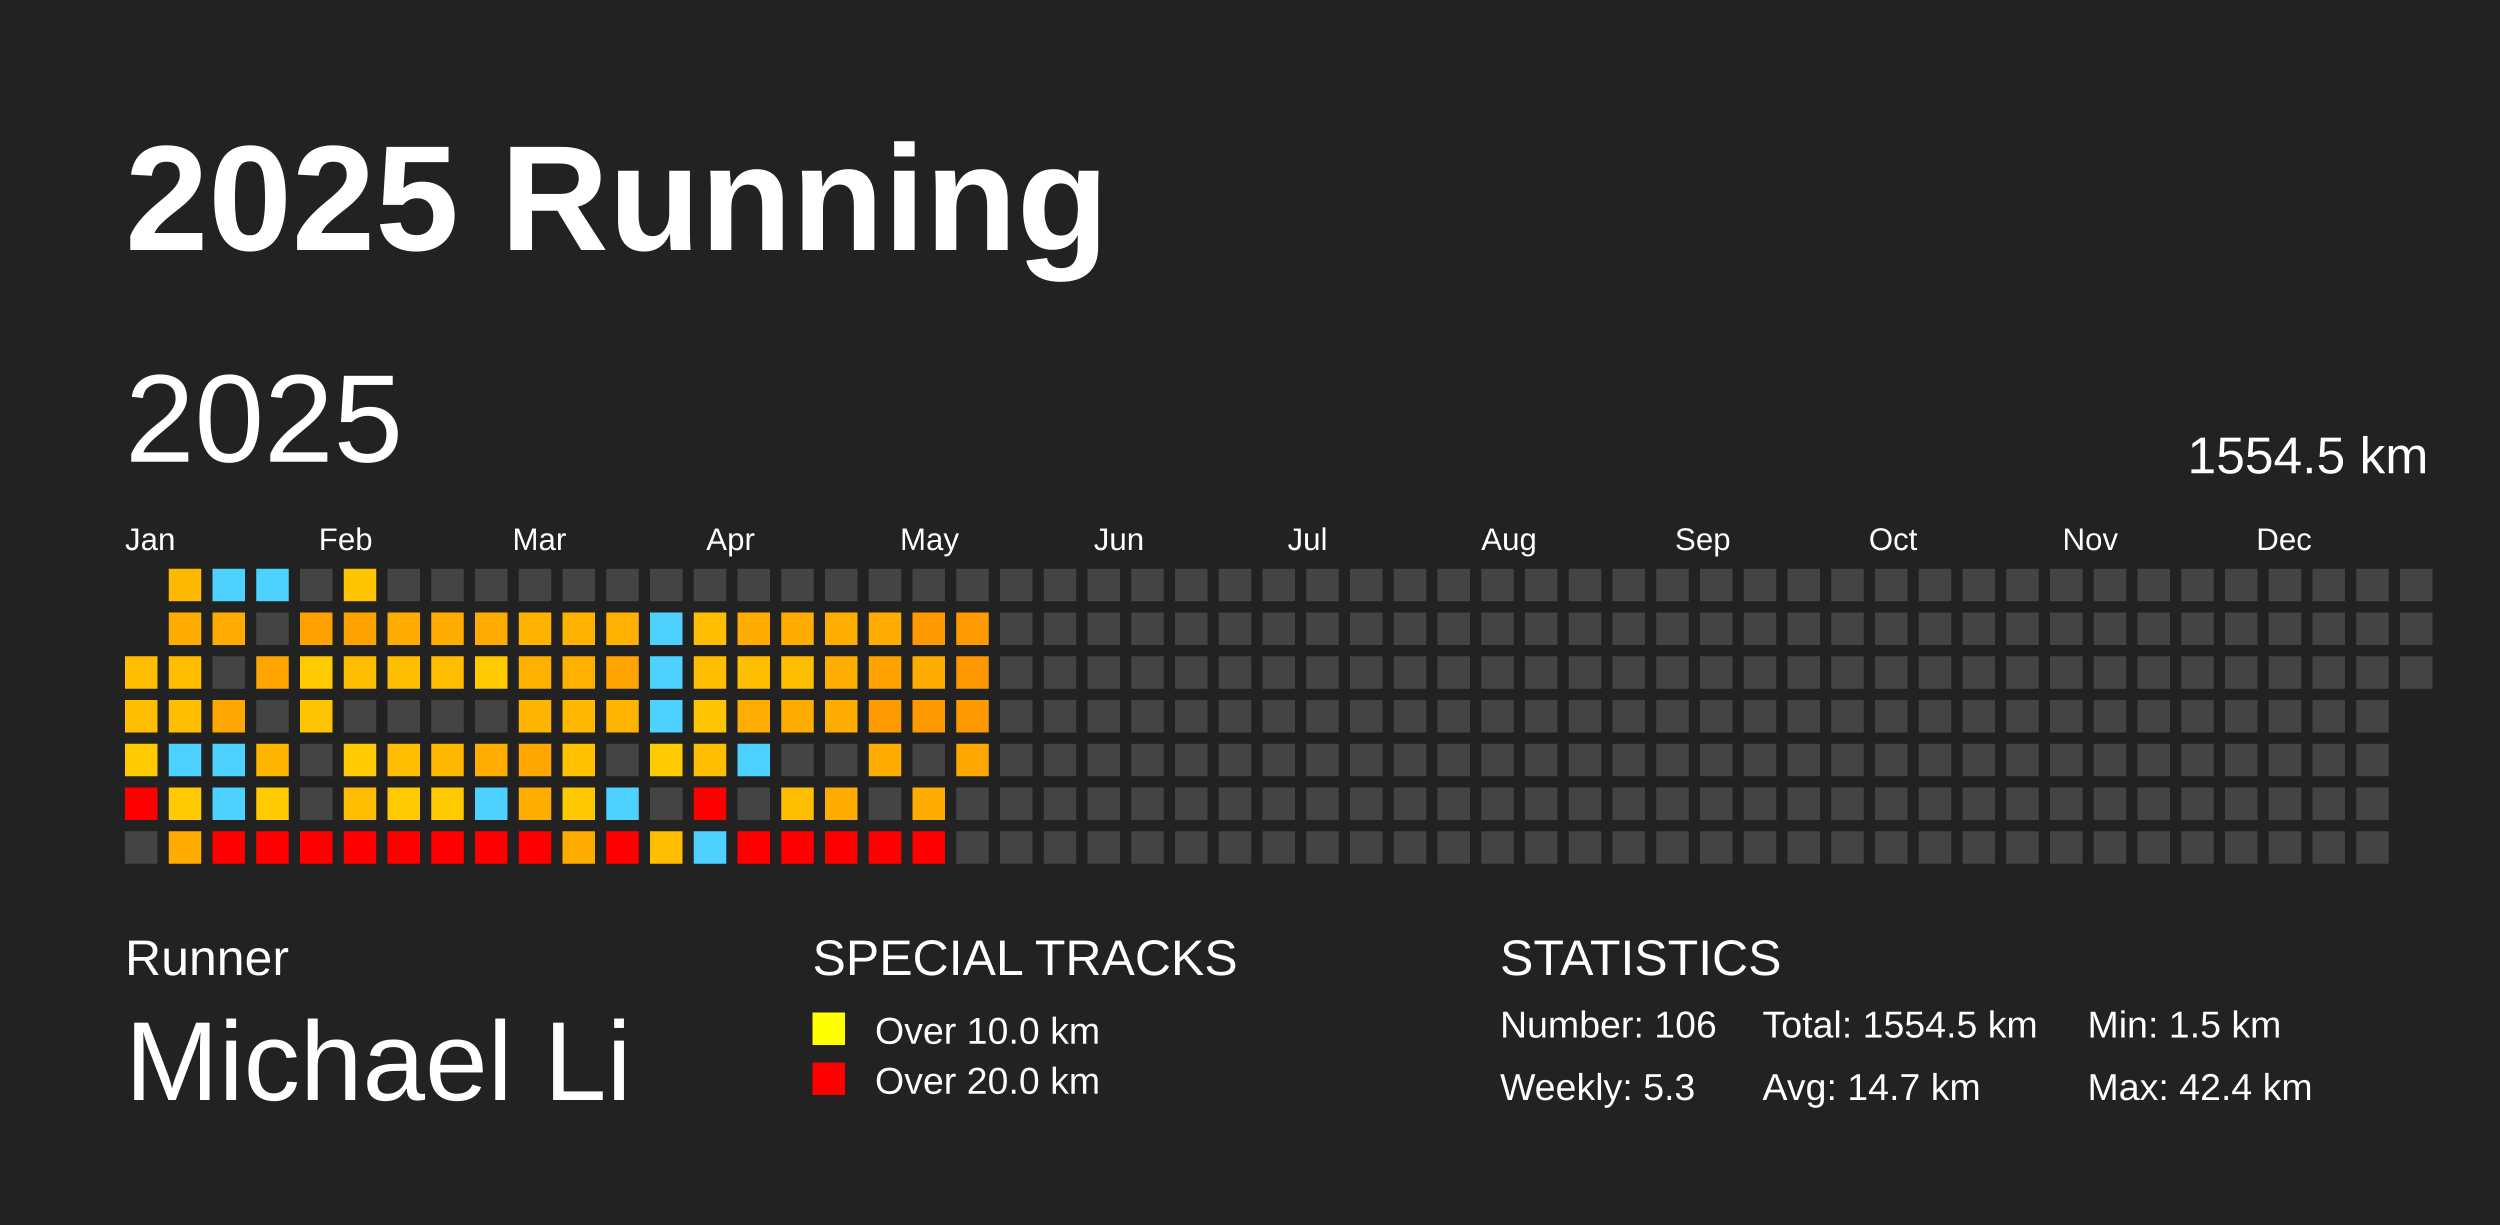
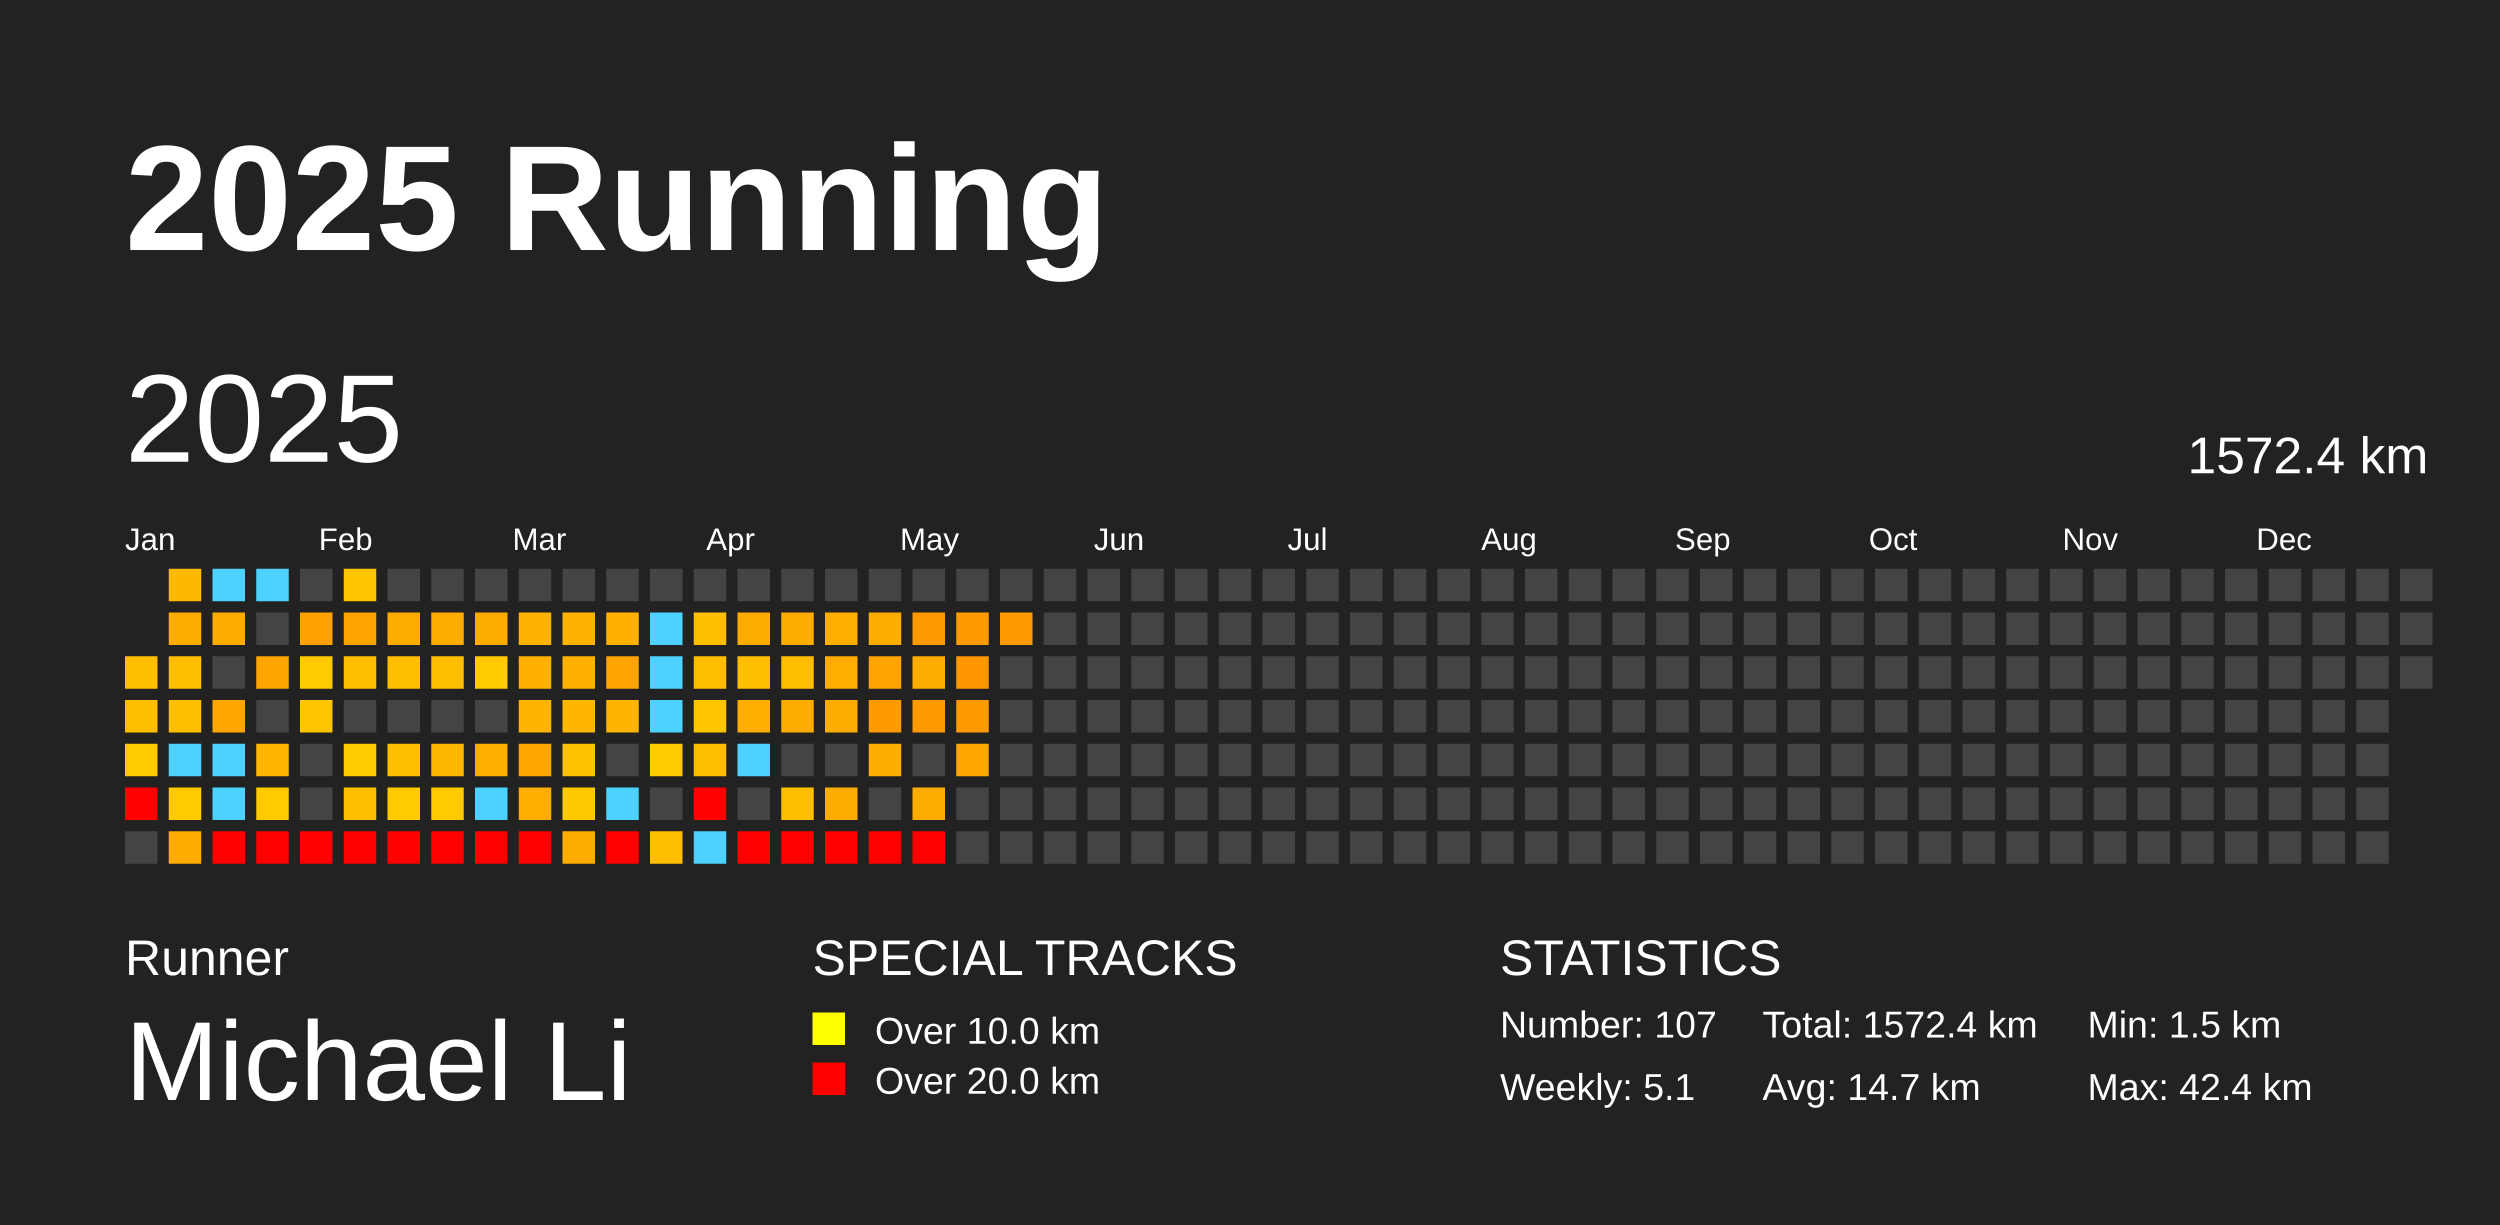
<svg xmlns="http://www.w3.org/2000/svg" baseProfile="full" height="98mm" version="1.1" viewBox="0,0,200,98" width="200mm">
  <defs />
  <rect fill="#222222" height="98" width="200" x="0" y="0" />
  <text fill="#FFFFFF" style="font-size:12px; font-family:Arial; font-weight:bold;" x="10" y="20">2025 Running</text>
  <text fill="#FFFFFF" style="font-size:4px; font-family:Arial" x="10" y="78">Runner</text>
  <text fill="#FFFFFF" style="font-size:9px; font-family:Arial" x="10" y="88">Michael Li</text>
  <text fill="#FFFFFF" style="font-size:4px; font-family:Arial" x="65" y="78">SPECIAL TRACKS</text>
  <rect fill="yellow" height="2.6" width="2.6" x="65" y="81" />
  <text fill="#FFFFFF" style="font-size:3px; font-family:Arial" x="70" y="83.5">Over 10.0 km</text>
  <rect fill="red" height="2.6" width="2.6" x="65" y="85" />
  <text fill="#FFFFFF" style="font-size:3px; font-family:Arial" x="70" y="87.5">Over 20.0 km</text>
  <text fill="#FFFFFF" style="font-size:4px; font-family:Arial" x="120" y="78">STATISTICS</text>
-   <text fill="#FFFFFF" style="font-size:3px; font-family:Arial" x="120" y="83">Number: 106</text>
-   <text fill="#FFFFFF" style="font-size:3px; font-family:Arial" x="120" y="88">Weekly: 5.3</text>
-   <text fill="#FFFFFF" style="font-size:3px; font-family:Arial" x="141" y="83">Total: 1554.5 km</text>
+   <text fill="#FFFFFF" style="font-size:3px; font-family:Arial" x="120" y="83">Number: 107</text>
+   <text fill="#FFFFFF" style="font-size:3px; font-family:Arial" x="120" y="88">Weekly: 5.1</text>
+   <text fill="#FFFFFF" style="font-size:3px; font-family:Arial" x="141" y="83">Total: 1572.4 km</text>
  <text fill="#FFFFFF" style="font-size:3px; font-family:Arial" x="141" y="88">Avg: 14.7 km</text>
  <text fill="#FFFFFF" style="font-size:3px; font-family:Arial" x="167" y="83">Min: 1.5 km</text>
  <text fill="#FFFFFF" style="font-size:3px; font-family:Arial" x="167" y="88">Max: 42.4 km</text>
  <text dominant-baseline="hanging" fill="#FFFFFF" style="font-size:10.0px; font-family:Arial;" x="10" y="30">2025</text>
-   <text dominant-baseline="hanging" fill="#FFFFFF" style="font-size:4.125px; font-family:Arial;" x="175" y="35">1554.5 km</text>
+   <text dominant-baseline="hanging" fill="#FFFFFF" style="font-size:4.125px; font-family:Arial;" x="175" y="35">1572.4 km</text>
  <text fill="#FFFFFF" style="font-size:2.5px; font-family:Arial" x="10.0" y="44">Jan</text>
  <text fill="#FFFFFF" style="font-size:2.5px; font-family:Arial" x="25.5" y="44">Feb</text>
  <text fill="#FFFFFF" style="font-size:2.5px; font-family:Arial" x="41.0" y="44">Mar</text>
  <text fill="#FFFFFF" style="font-size:2.5px; font-family:Arial" x="56.5" y="44">Apr</text>
  <text fill="#FFFFFF" style="font-size:2.5px; font-family:Arial" x="72.0" y="44">May</text>
  <text fill="#FFFFFF" style="font-size:2.5px; font-family:Arial" x="87.5" y="44">Jun</text>
  <text fill="#FFFFFF" style="font-size:2.5px; font-family:Arial" x="103.0" y="44">Jul</text>
  <text fill="#FFFFFF" style="font-size:2.5px; font-family:Arial" x="118.5" y="44">Aug</text>
  <text fill="#FFFFFF" style="font-size:2.5px; font-family:Arial" x="134.0" y="44">Sep</text>
  <text fill="#FFFFFF" style="font-size:2.5px; font-family:Arial" x="149.5" y="44">Oct</text>
  <text fill="#FFFFFF" style="font-size:2.5px; font-family:Arial" x="165.0" y="44">Nov</text>
  <text fill="#FFFFFF" style="font-size:2.5px; font-family:Arial" x="180.5" y="44">Dec</text>
  <rect fill="#ffbf00" height="2.6" width="2.6" x="10.0" y="52.5" />
  <rect fill="#ffbf00" height="2.6" width="2.6" x="10.0" y="56.0" />
  <rect fill="#ffcb00" height="2.6" width="2.6" x="10.0" y="59.5" />
  <rect fill="red" height="2.6" width="2.6" x="10.0" y="63.0" />
  <rect fill="#444444" height="2.6" width="2.6" x="10.0" y="66.5" />
  <rect fill="#ffb800" height="2.6" width="2.6" x="13.5" y="45.5" />
  <rect fill="#ffac00" height="2.6" width="2.6" x="13.5" y="49.0" />
  <rect fill="#ffbf00" height="2.6" width="2.6" x="13.5" y="52.5" />
  <rect fill="#ffbf00" height="2.6" width="2.6" x="13.5" y="56.0" />
  <rect fill="#4dd2ff" height="2.6" width="2.6" x="13.5" y="59.5" />
  <rect fill="#ffcb00" height="2.6" width="2.6" x="13.5" y="63.0" />
  <rect fill="#ffab00" height="2.6" width="2.6" x="13.5" y="66.5" />
  <rect fill="#4dd2ff" height="2.6" width="2.6" x="17.0" y="45.5" />
  <rect fill="#ffab00" height="2.6" width="2.6" x="17.0" y="49.0" />
  <rect fill="#444444" height="2.6" width="2.6" x="17.0" y="52.5" />
  <rect fill="#ffa600" height="2.6" width="2.6" x="17.0" y="56.0" />
  <rect fill="#4dd2ff" height="2.6" width="2.6" x="17.0" y="59.5" />
  <rect fill="#4dd2ff" height="2.6" width="2.6" x="17.0" y="63.0" />
  <rect fill="red" height="2.6" width="2.6" x="17.0" y="66.5" />
  <rect fill="#4dd2ff" height="2.6" width="2.6" x="20.5" y="45.5" />
  <rect fill="#444444" height="2.6" width="2.6" x="20.5" y="49.0" />
  <rect fill="#ffa500" height="2.6" width="2.6" x="20.5" y="52.5" />
  <rect fill="#444444" height="2.6" width="2.6" x="20.5" y="56.0" />
  <rect fill="#ffb600" height="2.6" width="2.6" x="20.5" y="59.5" />
  <rect fill="#ffcb00" height="2.6" width="2.6" x="20.5" y="63.0" />
  <rect fill="red" height="2.6" width="2.6" x="20.5" y="66.5" />
  <rect fill="#444444" height="2.6" width="2.6" x="24.0" y="45.5" />
  <rect fill="#ffa100" height="2.6" width="2.6" x="24.0" y="49.0" />
  <rect fill="#ffcb00" height="2.6" width="2.6" x="24.0" y="52.5" />
  <rect fill="#ffc400" height="2.6" width="2.6" x="24.0" y="56.0" />
  <rect fill="#444444" height="2.6" width="2.6" x="24.0" y="59.5" />
  <rect fill="#444444" height="2.6" width="2.6" x="24.0" y="63.0" />
  <rect fill="red" height="2.6" width="2.6" x="24.0" y="66.5" />
  <rect fill="#ffc400" height="2.6" width="2.6" x="27.5" y="45.5" />
  <rect fill="#ffa300" height="2.6" width="2.6" x="27.5" y="49.0" />
  <rect fill="#ffbf00" height="2.6" width="2.6" x="27.5" y="52.5" />
  <rect fill="#444444" height="2.6" width="2.6" x="27.5" y="56.0" />
  <rect fill="#ffcb00" height="2.6" width="2.6" x="27.5" y="59.5" />
  <rect fill="#ffbf00" height="2.6" width="2.6" x="27.5" y="63.0" />
  <rect fill="red" height="2.6" width="2.6" x="27.5" y="66.5" />
  <rect fill="#444444" height="2.6" width="2.6" x="31.0" y="45.5" />
  <rect fill="#ffac00" height="2.6" width="2.6" x="31.0" y="49.0" />
  <rect fill="#ffbf00" height="2.6" width="2.6" x="31.0" y="52.5" />
  <rect fill="#444444" height="2.6" width="2.6" x="31.0" y="56.0" />
  <rect fill="#ffbf00" height="2.6" width="2.6" x="31.0" y="59.5" />
  <rect fill="#ffcb00" height="2.6" width="2.6" x="31.0" y="63.0" />
  <rect fill="red" height="2.6" width="2.6" x="31.0" y="66.5" />
  <rect fill="#444444" height="2.6" width="2.6" x="34.5" y="45.5" />
  <rect fill="#ffac00" height="2.6" width="2.6" x="34.5" y="49.0" />
  <rect fill="#ffbf00" height="2.6" width="2.6" x="34.5" y="52.5" />
  <rect fill="#444444" height="2.6" width="2.6" x="34.5" y="56.0" />
  <rect fill="#ffb800" height="2.6" width="2.6" x="34.5" y="59.5" />
  <rect fill="#ffca00" height="2.6" width="2.6" x="34.5" y="63.0" />
  <rect fill="red" height="2.6" width="2.6" x="34.5" y="66.5" />
  <rect fill="#444444" height="2.6" width="2.6" x="38.0" y="45.5" />
  <rect fill="#ffac00" height="2.6" width="2.6" x="38.0" y="49.0" />
  <rect fill="#ffca00" height="2.6" width="2.6" x="38.0" y="52.5" />
  <rect fill="#444444" height="2.6" width="2.6" x="38.0" y="56.0" />
  <rect fill="#ffae00" height="2.6" width="2.6" x="38.0" y="59.5" />
  <rect fill="#4dd2ff" height="2.6" width="2.6" x="38.0" y="63.0" />
  <rect fill="red" height="2.6" width="2.6" x="38.0" y="66.5" />
  <rect fill="#444444" height="2.6" width="2.6" x="41.5" y="45.5" />
  <rect fill="#ffb200" height="2.6" width="2.6" x="41.5" y="49.0" />
  <rect fill="#ffb100" height="2.6" width="2.6" x="41.5" y="52.5" />
  <rect fill="#ffb400" height="2.6" width="2.6" x="41.5" y="56.0" />
  <rect fill="#ffa600" height="2.6" width="2.6" x="41.5" y="59.5" />
  <rect fill="#ffae00" height="2.6" width="2.6" x="41.5" y="63.0" />
  <rect fill="red" height="2.6" width="2.6" x="41.5" y="66.5" />
  <rect fill="#444444" height="2.6" width="2.6" x="45.0" y="45.5" />
  <rect fill="#ffb200" height="2.6" width="2.6" x="45.0" y="49.0" />
  <rect fill="#ffb000" height="2.6" width="2.6" x="45.0" y="52.5" />
  <rect fill="#ffb700" height="2.6" width="2.6" x="45.0" y="56.0" />
  <rect fill="#ffc100" height="2.6" width="2.6" x="45.0" y="59.5" />
  <rect fill="#ffc900" height="2.6" width="2.6" x="45.0" y="63.0" />
  <rect fill="#ffac00" height="2.6" width="2.6" x="45.0" y="66.5" />
  <rect fill="#444444" height="2.6" width="2.6" x="48.5" y="45.5" />
  <rect fill="#ffb000" height="2.6" width="2.6" x="48.5" y="49.0" />
  <rect fill="#ffa400" height="2.6" width="2.6" x="48.5" y="52.5" />
  <rect fill="#ffb400" height="2.6" width="2.6" x="48.5" y="56.0" />
  <rect fill="#444444" height="2.6" width="2.6" x="48.5" y="59.5" />
  <rect fill="#4dd2ff" height="2.6" width="2.6" x="48.5" y="63.0" />
  <rect fill="red" height="2.6" width="2.6" x="48.5" y="66.5" />
  <rect fill="#444444" height="2.6" width="2.6" x="52.0" y="45.5" />
  <rect fill="#4dd2ff" height="2.6" width="2.6" x="52.0" y="49.0" />
  <rect fill="#4dd2ff" height="2.6" width="2.6" x="52.0" y="52.5" />
  <rect fill="#4dd2ff" height="2.6" width="2.6" x="52.0" y="56.0" />
  <rect fill="#ffca00" height="2.6" width="2.6" x="52.0" y="59.5" />
  <rect fill="#444444" height="2.6" width="2.6" x="52.0" y="63.0" />
  <rect fill="#ffbf00" height="2.6" width="2.6" x="52.0" y="66.5" />
  <rect fill="#444444" height="2.6" width="2.6" x="55.5" y="45.5" />
  <rect fill="#ffbf00" height="2.6" width="2.6" x="55.5" y="49.0" />
  <rect fill="#ffbf00" height="2.6" width="2.6" x="55.5" y="52.5" />
  <rect fill="#ffc500" height="2.6" width="2.6" x="55.5" y="56.0" />
  <rect fill="#ffbf00" height="2.6" width="2.6" x="55.5" y="59.5" />
  <rect fill="red" height="2.6" width="2.6" x="55.5" y="63.0" />
  <rect fill="#4dd2ff" height="2.6" width="2.6" x="55.5" y="66.5" />
  <rect fill="#444444" height="2.6" width="2.6" x="59.0" y="45.5" />
  <rect fill="#ffac00" height="2.6" width="2.6" x="59.0" y="49.0" />
  <rect fill="#ffbf00" height="2.6" width="2.6" x="59.0" y="52.5" />
  <rect fill="#ffad00" height="2.6" width="2.6" x="59.0" y="56.0" />
  <rect fill="#4dd2ff" height="2.6" width="2.6" x="59.0" y="59.5" />
  <rect fill="#444444" height="2.6" width="2.6" x="59.0" y="63.0" />
  <rect fill="red" height="2.6" width="2.6" x="59.0" y="66.5" />
  <rect fill="#444444" height="2.6" width="2.6" x="62.5" y="45.5" />
  <rect fill="#ffac00" height="2.6" width="2.6" x="62.5" y="49.0" />
  <rect fill="#ffbf00" height="2.6" width="2.6" x="62.5" y="52.5" />
  <rect fill="#ffac00" height="2.6" width="2.6" x="62.5" y="56.0" />
  <rect fill="#444444" height="2.6" width="2.6" x="62.5" y="59.5" />
  <rect fill="#ffbf00" height="2.6" width="2.6" x="62.5" y="63.0" />
  <rect fill="red" height="2.6" width="2.6" x="62.5" y="66.5" />
  <rect fill="#444444" height="2.6" width="2.6" x="66.0" y="45.5" />
  <rect fill="#ffae00" height="2.6" width="2.6" x="66.0" y="49.0" />
  <rect fill="#ffad00" height="2.6" width="2.6" x="66.0" y="52.5" />
  <rect fill="#ffac00" height="2.6" width="2.6" x="66.0" y="56.0" />
  <rect fill="#444444" height="2.6" width="2.6" x="66.0" y="59.5" />
  <rect fill="#ffac00" height="2.6" width="2.6" x="66.0" y="63.0" />
  <rect fill="red" height="2.6" width="2.6" x="66.0" y="66.5" />
  <rect fill="#444444" height="2.6" width="2.6" x="69.5" y="45.5" />
  <rect fill="#ffac00" height="2.6" width="2.6" x="69.5" y="49.0" />
  <rect fill="#ffa300" height="2.6" width="2.6" x="69.5" y="52.5" />
  <rect fill="#ff9a00" height="2.6" width="2.6" x="69.5" y="56.0" />
  <rect fill="#ffac00" height="2.6" width="2.6" x="69.5" y="59.5" />
  <rect fill="#444444" height="2.6" width="2.6" x="69.5" y="63.0" />
  <rect fill="red" height="2.6" width="2.6" x="69.5" y="66.5" />
  <rect fill="#444444" height="2.6" width="2.6" x="73.0" y="45.5" />
  <rect fill="#ff9900" height="2.6" width="2.6" x="73.0" y="49.0" />
  <rect fill="#ffac00" height="2.6" width="2.6" x="73.0" y="52.5" />
  <rect fill="#ff9900" height="2.6" width="2.6" x="73.0" y="56.0" />
  <rect fill="#444444" height="2.6" width="2.6" x="73.0" y="59.5" />
  <rect fill="#ffac00" height="2.6" width="2.6" x="73.0" y="63.0" />
  <rect fill="red" height="2.6" width="2.6" x="73.0" y="66.5" />
  <rect fill="#444444" height="2.6" width="2.6" x="76.5" y="45.5" />
  <rect fill="#ff9a00" height="2.6" width="2.6" x="76.5" y="49.0" />
  <rect fill="#ff9800" height="2.6" width="2.6" x="76.5" y="52.5" />
  <rect fill="#ff9900" height="2.6" width="2.6" x="76.5" y="56.0" />
  <rect fill="#ffa600" height="2.6" width="2.6" x="76.5" y="59.5" />
  <rect fill="#444444" height="2.6" width="2.6" x="76.5" y="63.0" />
  <rect fill="#444444" height="2.6" width="2.6" x="76.5" y="66.5" />
  <rect fill="#444444" height="2.6" width="2.6" x="80.0" y="45.5" />
-   <rect fill="#444444" height="2.6" width="2.6" x="80.0" y="49.0" />
+   <rect fill="#ff9a00" height="2.6" width="2.6" x="80.0" y="49.0" />
  <rect fill="#444444" height="2.6" width="2.6" x="80.0" y="52.5" />
  <rect fill="#444444" height="2.6" width="2.6" x="80.0" y="56.0" />
  <rect fill="#444444" height="2.6" width="2.6" x="80.0" y="59.5" />
  <rect fill="#444444" height="2.6" width="2.6" x="80.0" y="63.0" />
  <rect fill="#444444" height="2.6" width="2.6" x="80.0" y="66.5" />
  <rect fill="#444444" height="2.6" width="2.6" x="83.5" y="45.5" />
  <rect fill="#444444" height="2.6" width="2.6" x="83.5" y="49.0" />
  <rect fill="#444444" height="2.6" width="2.6" x="83.5" y="52.5" />
  <rect fill="#444444" height="2.6" width="2.6" x="83.5" y="56.0" />
  <rect fill="#444444" height="2.6" width="2.6" x="83.5" y="59.5" />
  <rect fill="#444444" height="2.6" width="2.6" x="83.5" y="63.0" />
  <rect fill="#444444" height="2.6" width="2.6" x="83.5" y="66.5" />
  <rect fill="#444444" height="2.6" width="2.6" x="87.0" y="45.5" />
  <rect fill="#444444" height="2.6" width="2.6" x="87.0" y="49.0" />
  <rect fill="#444444" height="2.6" width="2.6" x="87.0" y="52.5" />
  <rect fill="#444444" height="2.6" width="2.6" x="87.0" y="56.0" />
  <rect fill="#444444" height="2.6" width="2.6" x="87.0" y="59.5" />
  <rect fill="#444444" height="2.6" width="2.6" x="87.0" y="63.0" />
  <rect fill="#444444" height="2.6" width="2.6" x="87.0" y="66.5" />
  <rect fill="#444444" height="2.6" width="2.6" x="90.5" y="45.5" />
  <rect fill="#444444" height="2.6" width="2.6" x="90.5" y="49.0" />
  <rect fill="#444444" height="2.6" width="2.6" x="90.5" y="52.5" />
  <rect fill="#444444" height="2.6" width="2.6" x="90.5" y="56.0" />
  <rect fill="#444444" height="2.6" width="2.6" x="90.5" y="59.5" />
  <rect fill="#444444" height="2.6" width="2.6" x="90.5" y="63.0" />
  <rect fill="#444444" height="2.6" width="2.6" x="90.5" y="66.5" />
  <rect fill="#444444" height="2.6" width="2.6" x="94.0" y="45.5" />
  <rect fill="#444444" height="2.6" width="2.6" x="94.0" y="49.0" />
  <rect fill="#444444" height="2.6" width="2.6" x="94.0" y="52.5" />
  <rect fill="#444444" height="2.6" width="2.6" x="94.0" y="56.0" />
  <rect fill="#444444" height="2.6" width="2.6" x="94.0" y="59.5" />
  <rect fill="#444444" height="2.6" width="2.6" x="94.0" y="63.0" />
  <rect fill="#444444" height="2.6" width="2.6" x="94.0" y="66.5" />
  <rect fill="#444444" height="2.6" width="2.6" x="97.5" y="45.5" />
  <rect fill="#444444" height="2.6" width="2.6" x="97.5" y="49.0" />
  <rect fill="#444444" height="2.6" width="2.6" x="97.5" y="52.5" />
  <rect fill="#444444" height="2.6" width="2.6" x="97.5" y="56.0" />
  <rect fill="#444444" height="2.6" width="2.6" x="97.5" y="59.5" />
  <rect fill="#444444" height="2.6" width="2.6" x="97.5" y="63.0" />
  <rect fill="#444444" height="2.6" width="2.6" x="97.5" y="66.5" />
  <rect fill="#444444" height="2.6" width="2.6" x="101.0" y="45.5" />
  <rect fill="#444444" height="2.6" width="2.6" x="101.0" y="49.0" />
  <rect fill="#444444" height="2.6" width="2.6" x="101.0" y="52.5" />
  <rect fill="#444444" height="2.6" width="2.6" x="101.0" y="56.0" />
  <rect fill="#444444" height="2.6" width="2.6" x="101.0" y="59.5" />
  <rect fill="#444444" height="2.6" width="2.6" x="101.0" y="63.0" />
  <rect fill="#444444" height="2.6" width="2.6" x="101.0" y="66.5" />
  <rect fill="#444444" height="2.6" width="2.6" x="104.5" y="45.5" />
  <rect fill="#444444" height="2.6" width="2.6" x="104.5" y="49.0" />
  <rect fill="#444444" height="2.6" width="2.6" x="104.5" y="52.5" />
  <rect fill="#444444" height="2.6" width="2.6" x="104.5" y="56.0" />
  <rect fill="#444444" height="2.6" width="2.6" x="104.5" y="59.5" />
  <rect fill="#444444" height="2.6" width="2.6" x="104.5" y="63.0" />
  <rect fill="#444444" height="2.6" width="2.6" x="104.5" y="66.5" />
  <rect fill="#444444" height="2.6" width="2.6" x="108.0" y="45.5" />
  <rect fill="#444444" height="2.6" width="2.6" x="108.0" y="49.0" />
  <rect fill="#444444" height="2.6" width="2.6" x="108.0" y="52.5" />
  <rect fill="#444444" height="2.6" width="2.6" x="108.0" y="56.0" />
  <rect fill="#444444" height="2.6" width="2.6" x="108.0" y="59.5" />
  <rect fill="#444444" height="2.6" width="2.6" x="108.0" y="63.0" />
  <rect fill="#444444" height="2.6" width="2.6" x="108.0" y="66.5" />
  <rect fill="#444444" height="2.6" width="2.6" x="111.5" y="45.5" />
  <rect fill="#444444" height="2.6" width="2.6" x="111.5" y="49.0" />
  <rect fill="#444444" height="2.6" width="2.6" x="111.5" y="52.5" />
  <rect fill="#444444" height="2.6" width="2.6" x="111.5" y="56.0" />
  <rect fill="#444444" height="2.6" width="2.6" x="111.5" y="59.5" />
  <rect fill="#444444" height="2.6" width="2.6" x="111.5" y="63.0" />
  <rect fill="#444444" height="2.6" width="2.6" x="111.5" y="66.5" />
  <rect fill="#444444" height="2.6" width="2.6" x="115.0" y="45.5" />
  <rect fill="#444444" height="2.6" width="2.6" x="115.0" y="49.0" />
  <rect fill="#444444" height="2.6" width="2.6" x="115.0" y="52.5" />
  <rect fill="#444444" height="2.6" width="2.6" x="115.0" y="56.0" />
  <rect fill="#444444" height="2.6" width="2.6" x="115.0" y="59.5" />
  <rect fill="#444444" height="2.6" width="2.6" x="115.0" y="63.0" />
  <rect fill="#444444" height="2.6" width="2.6" x="115.0" y="66.5" />
  <rect fill="#444444" height="2.6" width="2.6" x="118.5" y="45.5" />
  <rect fill="#444444" height="2.6" width="2.6" x="118.5" y="49.0" />
  <rect fill="#444444" height="2.6" width="2.6" x="118.5" y="52.5" />
  <rect fill="#444444" height="2.6" width="2.6" x="118.5" y="56.0" />
  <rect fill="#444444" height="2.6" width="2.6" x="118.5" y="59.5" />
  <rect fill="#444444" height="2.6" width="2.6" x="118.5" y="63.0" />
  <rect fill="#444444" height="2.6" width="2.6" x="118.5" y="66.5" />
  <rect fill="#444444" height="2.6" width="2.6" x="122.0" y="45.5" />
  <rect fill="#444444" height="2.6" width="2.6" x="122.0" y="49.0" />
  <rect fill="#444444" height="2.6" width="2.6" x="122.0" y="52.5" />
  <rect fill="#444444" height="2.6" width="2.6" x="122.0" y="56.0" />
  <rect fill="#444444" height="2.6" width="2.6" x="122.0" y="59.5" />
  <rect fill="#444444" height="2.6" width="2.6" x="122.0" y="63.0" />
  <rect fill="#444444" height="2.6" width="2.6" x="122.0" y="66.5" />
  <rect fill="#444444" height="2.6" width="2.6" x="125.5" y="45.5" />
  <rect fill="#444444" height="2.6" width="2.6" x="125.5" y="49.0" />
  <rect fill="#444444" height="2.6" width="2.6" x="125.5" y="52.5" />
  <rect fill="#444444" height="2.6" width="2.6" x="125.5" y="56.0" />
  <rect fill="#444444" height="2.6" width="2.6" x="125.5" y="59.5" />
  <rect fill="#444444" height="2.6" width="2.6" x="125.5" y="63.0" />
  <rect fill="#444444" height="2.6" width="2.6" x="125.5" y="66.5" />
  <rect fill="#444444" height="2.6" width="2.6" x="129.0" y="45.5" />
  <rect fill="#444444" height="2.6" width="2.6" x="129.0" y="49.0" />
  <rect fill="#444444" height="2.6" width="2.6" x="129.0" y="52.5" />
  <rect fill="#444444" height="2.6" width="2.6" x="129.0" y="56.0" />
  <rect fill="#444444" height="2.6" width="2.6" x="129.0" y="59.5" />
  <rect fill="#444444" height="2.6" width="2.6" x="129.0" y="63.0" />
  <rect fill="#444444" height="2.6" width="2.6" x="129.0" y="66.5" />
  <rect fill="#444444" height="2.6" width="2.6" x="132.5" y="45.5" />
  <rect fill="#444444" height="2.6" width="2.6" x="132.5" y="49.0" />
  <rect fill="#444444" height="2.6" width="2.6" x="132.5" y="52.5" />
  <rect fill="#444444" height="2.6" width="2.6" x="132.5" y="56.0" />
  <rect fill="#444444" height="2.6" width="2.6" x="132.5" y="59.5" />
  <rect fill="#444444" height="2.6" width="2.6" x="132.5" y="63.0" />
  <rect fill="#444444" height="2.6" width="2.6" x="132.5" y="66.5" />
  <rect fill="#444444" height="2.6" width="2.6" x="136.0" y="45.5" />
  <rect fill="#444444" height="2.6" width="2.6" x="136.0" y="49.0" />
  <rect fill="#444444" height="2.6" width="2.6" x="136.0" y="52.5" />
  <rect fill="#444444" height="2.6" width="2.6" x="136.0" y="56.0" />
  <rect fill="#444444" height="2.6" width="2.6" x="136.0" y="59.5" />
  <rect fill="#444444" height="2.6" width="2.6" x="136.0" y="63.0" />
  <rect fill="#444444" height="2.6" width="2.6" x="136.0" y="66.5" />
  <rect fill="#444444" height="2.6" width="2.6" x="139.5" y="45.5" />
  <rect fill="#444444" height="2.6" width="2.6" x="139.5" y="49.0" />
  <rect fill="#444444" height="2.6" width="2.6" x="139.5" y="52.5" />
  <rect fill="#444444" height="2.6" width="2.6" x="139.5" y="56.0" />
  <rect fill="#444444" height="2.6" width="2.6" x="139.5" y="59.5" />
  <rect fill="#444444" height="2.6" width="2.6" x="139.5" y="63.0" />
  <rect fill="#444444" height="2.6" width="2.6" x="139.5" y="66.5" />
  <rect fill="#444444" height="2.6" width="2.6" x="143.0" y="45.5" />
  <rect fill="#444444" height="2.6" width="2.6" x="143.0" y="49.0" />
  <rect fill="#444444" height="2.6" width="2.6" x="143.0" y="52.5" />
  <rect fill="#444444" height="2.6" width="2.6" x="143.0" y="56.0" />
  <rect fill="#444444" height="2.6" width="2.6" x="143.0" y="59.5" />
  <rect fill="#444444" height="2.6" width="2.6" x="143.0" y="63.0" />
  <rect fill="#444444" height="2.6" width="2.6" x="143.0" y="66.5" />
  <rect fill="#444444" height="2.6" width="2.6" x="146.5" y="45.5" />
  <rect fill="#444444" height="2.6" width="2.6" x="146.5" y="49.0" />
  <rect fill="#444444" height="2.6" width="2.6" x="146.5" y="52.5" />
  <rect fill="#444444" height="2.6" width="2.6" x="146.5" y="56.0" />
  <rect fill="#444444" height="2.6" width="2.6" x="146.5" y="59.5" />
  <rect fill="#444444" height="2.6" width="2.6" x="146.5" y="63.0" />
  <rect fill="#444444" height="2.6" width="2.6" x="146.5" y="66.5" />
  <rect fill="#444444" height="2.6" width="2.6" x="150.0" y="45.5" />
  <rect fill="#444444" height="2.6" width="2.6" x="150.0" y="49.0" />
  <rect fill="#444444" height="2.6" width="2.6" x="150.0" y="52.5" />
  <rect fill="#444444" height="2.6" width="2.6" x="150.0" y="56.0" />
  <rect fill="#444444" height="2.6" width="2.6" x="150.0" y="59.5" />
  <rect fill="#444444" height="2.6" width="2.6" x="150.0" y="63.0" />
  <rect fill="#444444" height="2.6" width="2.6" x="150.0" y="66.5" />
  <rect fill="#444444" height="2.6" width="2.6" x="153.5" y="45.5" />
  <rect fill="#444444" height="2.6" width="2.6" x="153.5" y="49.0" />
  <rect fill="#444444" height="2.6" width="2.6" x="153.5" y="52.5" />
  <rect fill="#444444" height="2.6" width="2.6" x="153.5" y="56.0" />
  <rect fill="#444444" height="2.6" width="2.6" x="153.5" y="59.5" />
  <rect fill="#444444" height="2.6" width="2.6" x="153.5" y="63.0" />
  <rect fill="#444444" height="2.6" width="2.6" x="153.5" y="66.5" />
  <rect fill="#444444" height="2.6" width="2.6" x="157.0" y="45.5" />
  <rect fill="#444444" height="2.6" width="2.6" x="157.0" y="49.0" />
  <rect fill="#444444" height="2.6" width="2.6" x="157.0" y="52.5" />
  <rect fill="#444444" height="2.6" width="2.6" x="157.0" y="56.0" />
  <rect fill="#444444" height="2.6" width="2.6" x="157.0" y="59.5" />
  <rect fill="#444444" height="2.6" width="2.6" x="157.0" y="63.0" />
  <rect fill="#444444" height="2.6" width="2.6" x="157.0" y="66.5" />
  <rect fill="#444444" height="2.6" width="2.6" x="160.5" y="45.5" />
  <rect fill="#444444" height="2.6" width="2.6" x="160.5" y="49.0" />
  <rect fill="#444444" height="2.6" width="2.6" x="160.5" y="52.5" />
  <rect fill="#444444" height="2.6" width="2.6" x="160.5" y="56.0" />
  <rect fill="#444444" height="2.6" width="2.6" x="160.5" y="59.5" />
  <rect fill="#444444" height="2.6" width="2.6" x="160.5" y="63.0" />
  <rect fill="#444444" height="2.6" width="2.6" x="160.5" y="66.5" />
  <rect fill="#444444" height="2.6" width="2.6" x="164.0" y="45.5" />
  <rect fill="#444444" height="2.6" width="2.6" x="164.0" y="49.0" />
  <rect fill="#444444" height="2.6" width="2.6" x="164.0" y="52.5" />
  <rect fill="#444444" height="2.6" width="2.6" x="164.0" y="56.0" />
  <rect fill="#444444" height="2.6" width="2.6" x="164.0" y="59.5" />
  <rect fill="#444444" height="2.6" width="2.6" x="164.0" y="63.0" />
  <rect fill="#444444" height="2.6" width="2.6" x="164.0" y="66.5" />
  <rect fill="#444444" height="2.6" width="2.6" x="167.5" y="45.5" />
  <rect fill="#444444" height="2.6" width="2.6" x="167.5" y="49.0" />
  <rect fill="#444444" height="2.6" width="2.6" x="167.5" y="52.5" />
  <rect fill="#444444" height="2.6" width="2.6" x="167.5" y="56.0" />
  <rect fill="#444444" height="2.6" width="2.6" x="167.5" y="59.5" />
  <rect fill="#444444" height="2.6" width="2.6" x="167.5" y="63.0" />
  <rect fill="#444444" height="2.6" width="2.6" x="167.5" y="66.5" />
  <rect fill="#444444" height="2.6" width="2.6" x="171.0" y="45.5" />
  <rect fill="#444444" height="2.6" width="2.6" x="171.0" y="49.0" />
  <rect fill="#444444" height="2.6" width="2.6" x="171.0" y="52.5" />
  <rect fill="#444444" height="2.6" width="2.6" x="171.0" y="56.0" />
  <rect fill="#444444" height="2.6" width="2.6" x="171.0" y="59.5" />
  <rect fill="#444444" height="2.6" width="2.6" x="171.0" y="63.0" />
  <rect fill="#444444" height="2.6" width="2.6" x="171.0" y="66.5" />
  <rect fill="#444444" height="2.6" width="2.6" x="174.5" y="45.5" />
  <rect fill="#444444" height="2.6" width="2.6" x="174.5" y="49.0" />
  <rect fill="#444444" height="2.6" width="2.6" x="174.5" y="52.5" />
  <rect fill="#444444" height="2.6" width="2.6" x="174.5" y="56.0" />
  <rect fill="#444444" height="2.6" width="2.6" x="174.5" y="59.5" />
  <rect fill="#444444" height="2.6" width="2.6" x="174.5" y="63.0" />
  <rect fill="#444444" height="2.6" width="2.6" x="174.5" y="66.5" />
  <rect fill="#444444" height="2.6" width="2.6" x="178.0" y="45.5" />
  <rect fill="#444444" height="2.6" width="2.6" x="178.0" y="49.0" />
  <rect fill="#444444" height="2.6" width="2.6" x="178.0" y="52.5" />
  <rect fill="#444444" height="2.6" width="2.6" x="178.0" y="56.0" />
  <rect fill="#444444" height="2.6" width="2.6" x="178.0" y="59.5" />
  <rect fill="#444444" height="2.6" width="2.6" x="178.0" y="63.0" />
  <rect fill="#444444" height="2.6" width="2.6" x="178.0" y="66.5" />
  <rect fill="#444444" height="2.6" width="2.6" x="181.5" y="45.5" />
  <rect fill="#444444" height="2.6" width="2.6" x="181.5" y="49.0" />
  <rect fill="#444444" height="2.6" width="2.6" x="181.5" y="52.5" />
  <rect fill="#444444" height="2.6" width="2.6" x="181.5" y="56.0" />
  <rect fill="#444444" height="2.6" width="2.6" x="181.5" y="59.5" />
  <rect fill="#444444" height="2.6" width="2.6" x="181.5" y="63.0" />
  <rect fill="#444444" height="2.6" width="2.6" x="181.5" y="66.5" />
  <rect fill="#444444" height="2.6" width="2.6" x="185.0" y="45.5" />
  <rect fill="#444444" height="2.6" width="2.6" x="185.0" y="49.0" />
  <rect fill="#444444" height="2.6" width="2.6" x="185.0" y="52.5" />
  <rect fill="#444444" height="2.6" width="2.6" x="185.0" y="56.0" />
  <rect fill="#444444" height="2.6" width="2.6" x="185.0" y="59.5" />
  <rect fill="#444444" height="2.6" width="2.6" x="185.0" y="63.0" />
  <rect fill="#444444" height="2.6" width="2.6" x="185.0" y="66.5" />
  <rect fill="#444444" height="2.6" width="2.6" x="188.5" y="45.5" />
  <rect fill="#444444" height="2.6" width="2.6" x="188.5" y="49.0" />
  <rect fill="#444444" height="2.6" width="2.6" x="188.5" y="52.5" />
  <rect fill="#444444" height="2.6" width="2.6" x="188.5" y="56.0" />
  <rect fill="#444444" height="2.6" width="2.6" x="188.5" y="59.5" />
  <rect fill="#444444" height="2.6" width="2.6" x="188.5" y="63.0" />
  <rect fill="#444444" height="2.6" width="2.6" x="188.5" y="66.5" />
  <rect fill="#444444" height="2.6" width="2.6" x="192.0" y="45.5" />
  <rect fill="#444444" height="2.6" width="2.6" x="192.0" y="49.0" />
  <rect fill="#444444" height="2.6" width="2.6" x="192.0" y="52.5" />
</svg>
